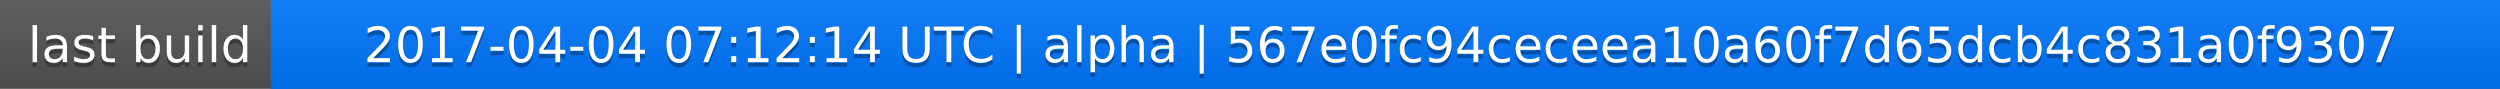
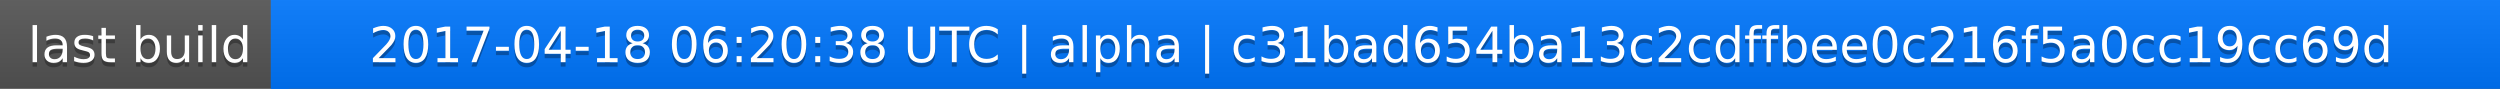
<svg xmlns="http://www.w3.org/2000/svg" width="563" height="20">
  <linearGradient id="a" x2="0" y2="100%">
    <stop offset="0" stop-color="#bbb" stop-opacity=".1" />
    <stop offset="1" stop-opacity=".1" />
  </linearGradient>
  <rect rx="0" width="563" height="20" fill="#555" />
  <rect rx="0" x="61" width="502" height="20" fill="#07f" />
  <path fill="#07f" d="M61 0h4v20h-4z" />
  <rect rx="0" width="563" height="20" fill="url(#a)" />
  <g fill="#fff" text-anchor="middle" font-family="DejaVu Sans,Verdana,Geneva,sans-serif" font-size="11">
    <text x="31.5" y="15" fill="#010101" fill-opacity=".3">last build</text>
    <text x="31.5" y="14">last build</text>
-     <text x="311" y="15" fill="#010101" fill-opacity=".3">2017-04-04 07:12:14 UTC | alpha | 567e0fc94ceceea10a60f7d65dcb4c831a0f9307</text>
-     <text x="311" y="14">2017-04-04 07:12:14 UTC | alpha | 567e0fc94ceceea10a60f7d65dcb4c831a0f9307</text>
+     <text x="311" y="15" fill="#010101" fill-opacity=".3">2017-04-18 06:20:38 UTC | alpha | c31bad654ba13c2cdffbee0c216f5a0cc19cc69d</text>
+     <text x="311" y="14">2017-04-18 06:20:38 UTC | alpha | c31bad654ba13c2cdffbee0c216f5a0cc19cc69d</text>
  </g>
</svg>
